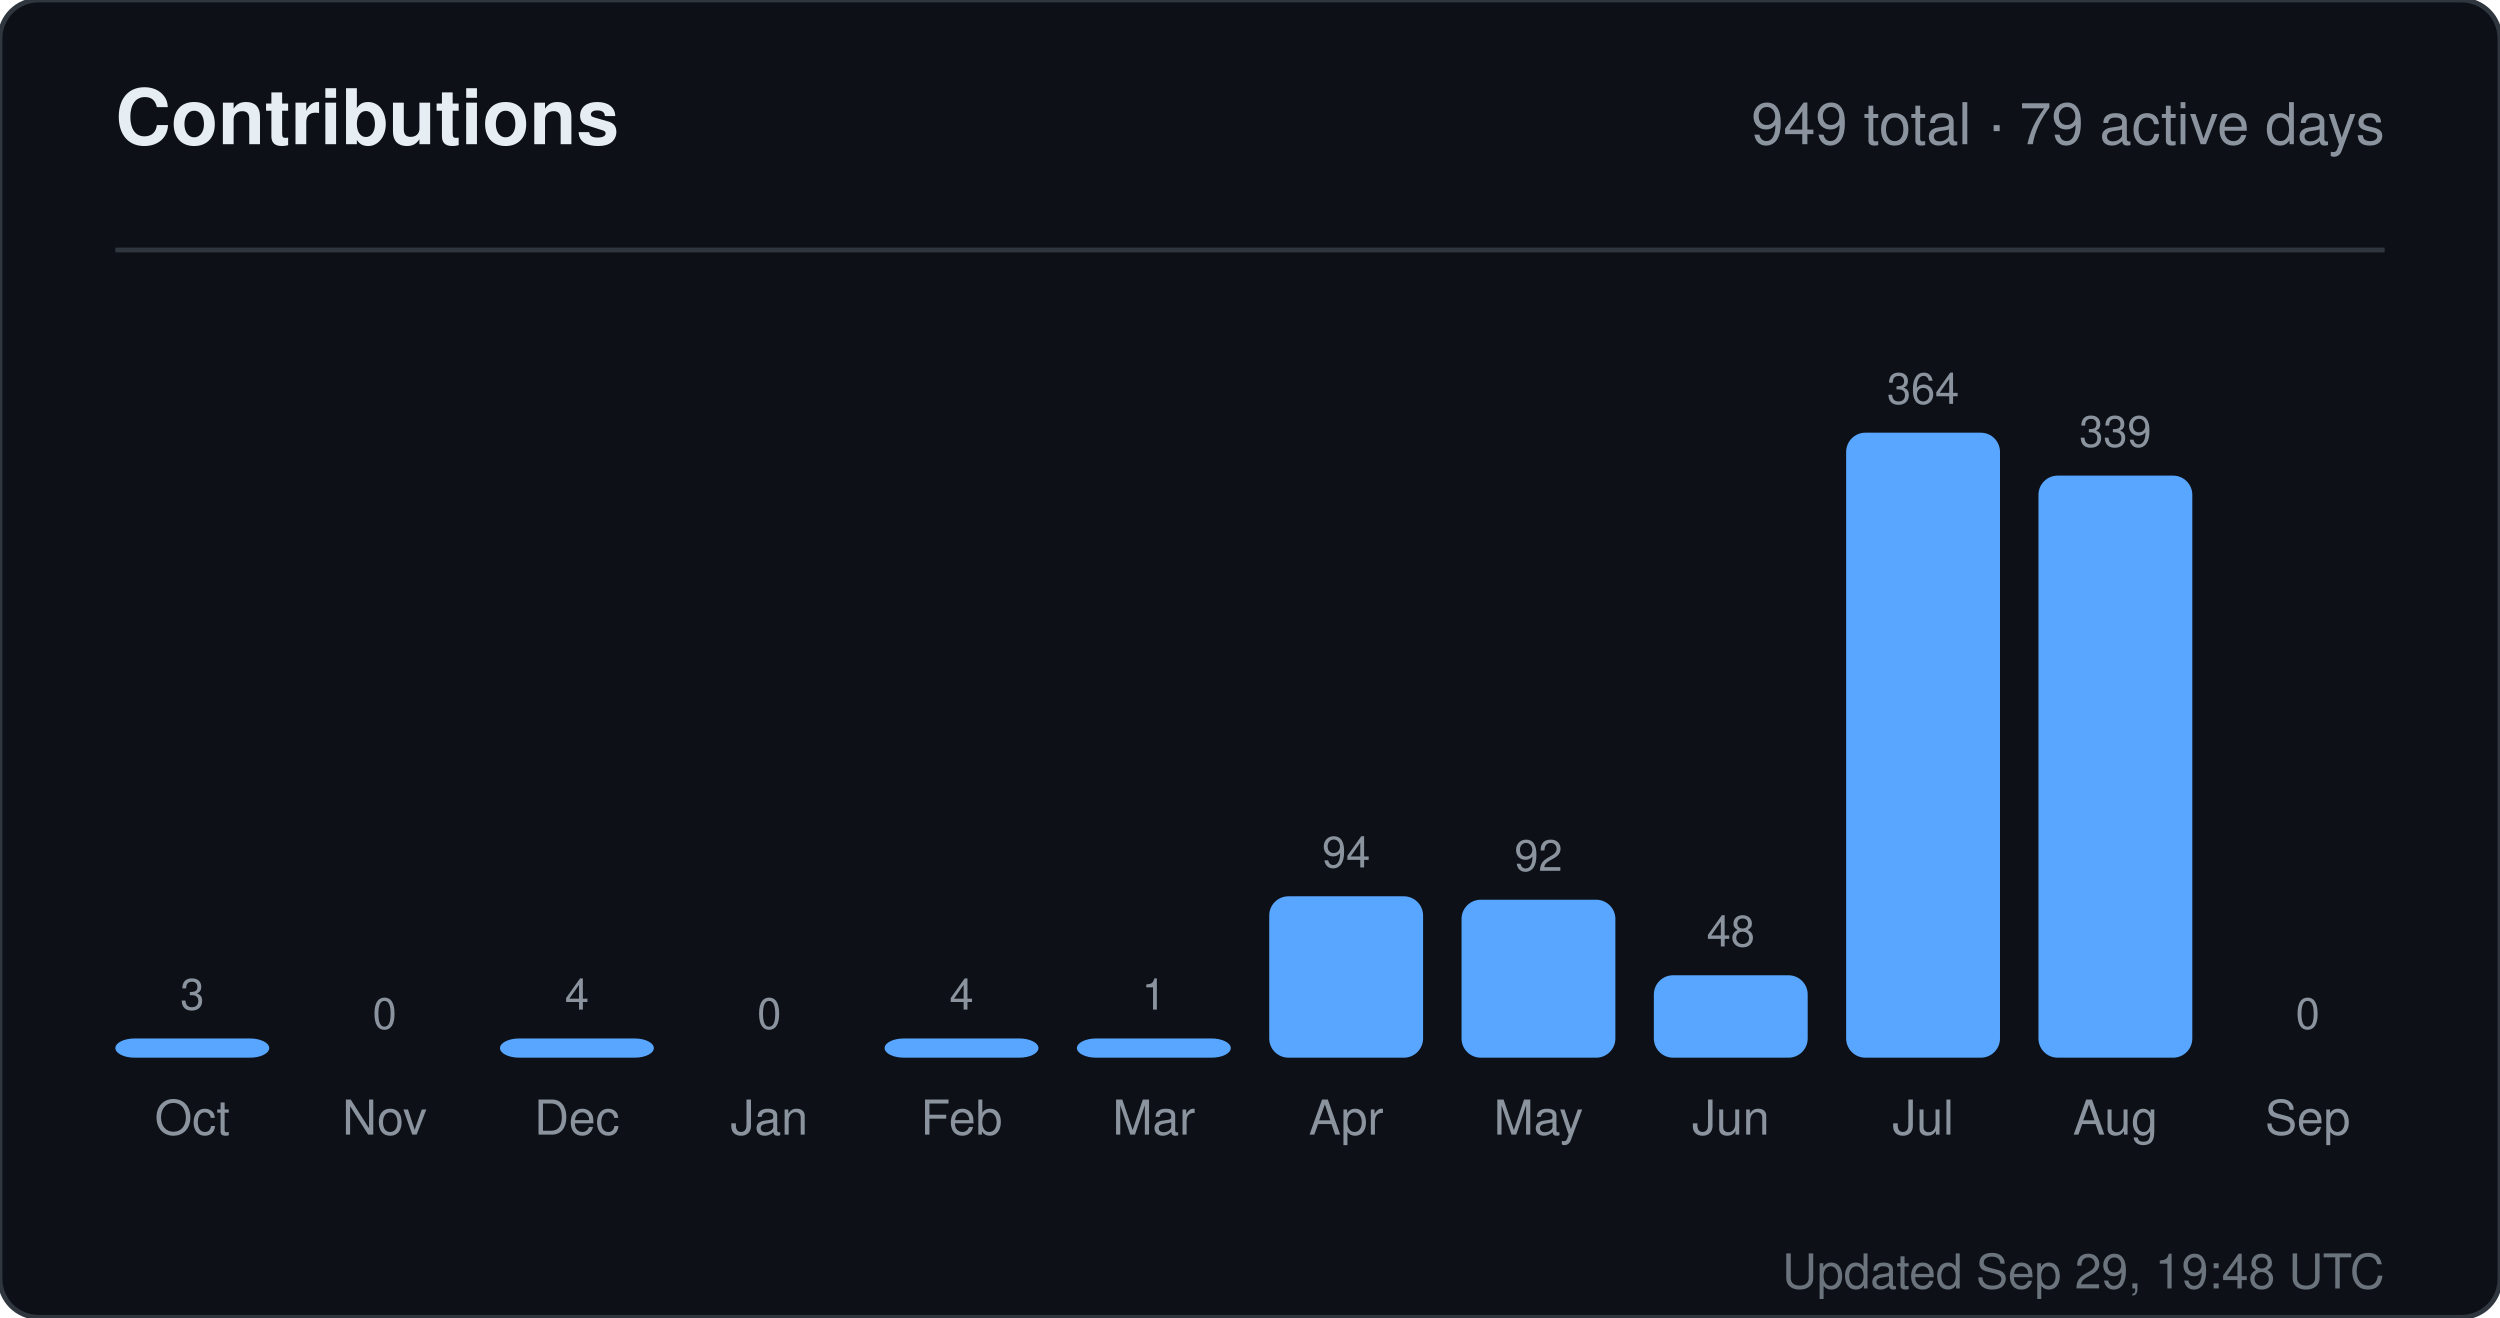
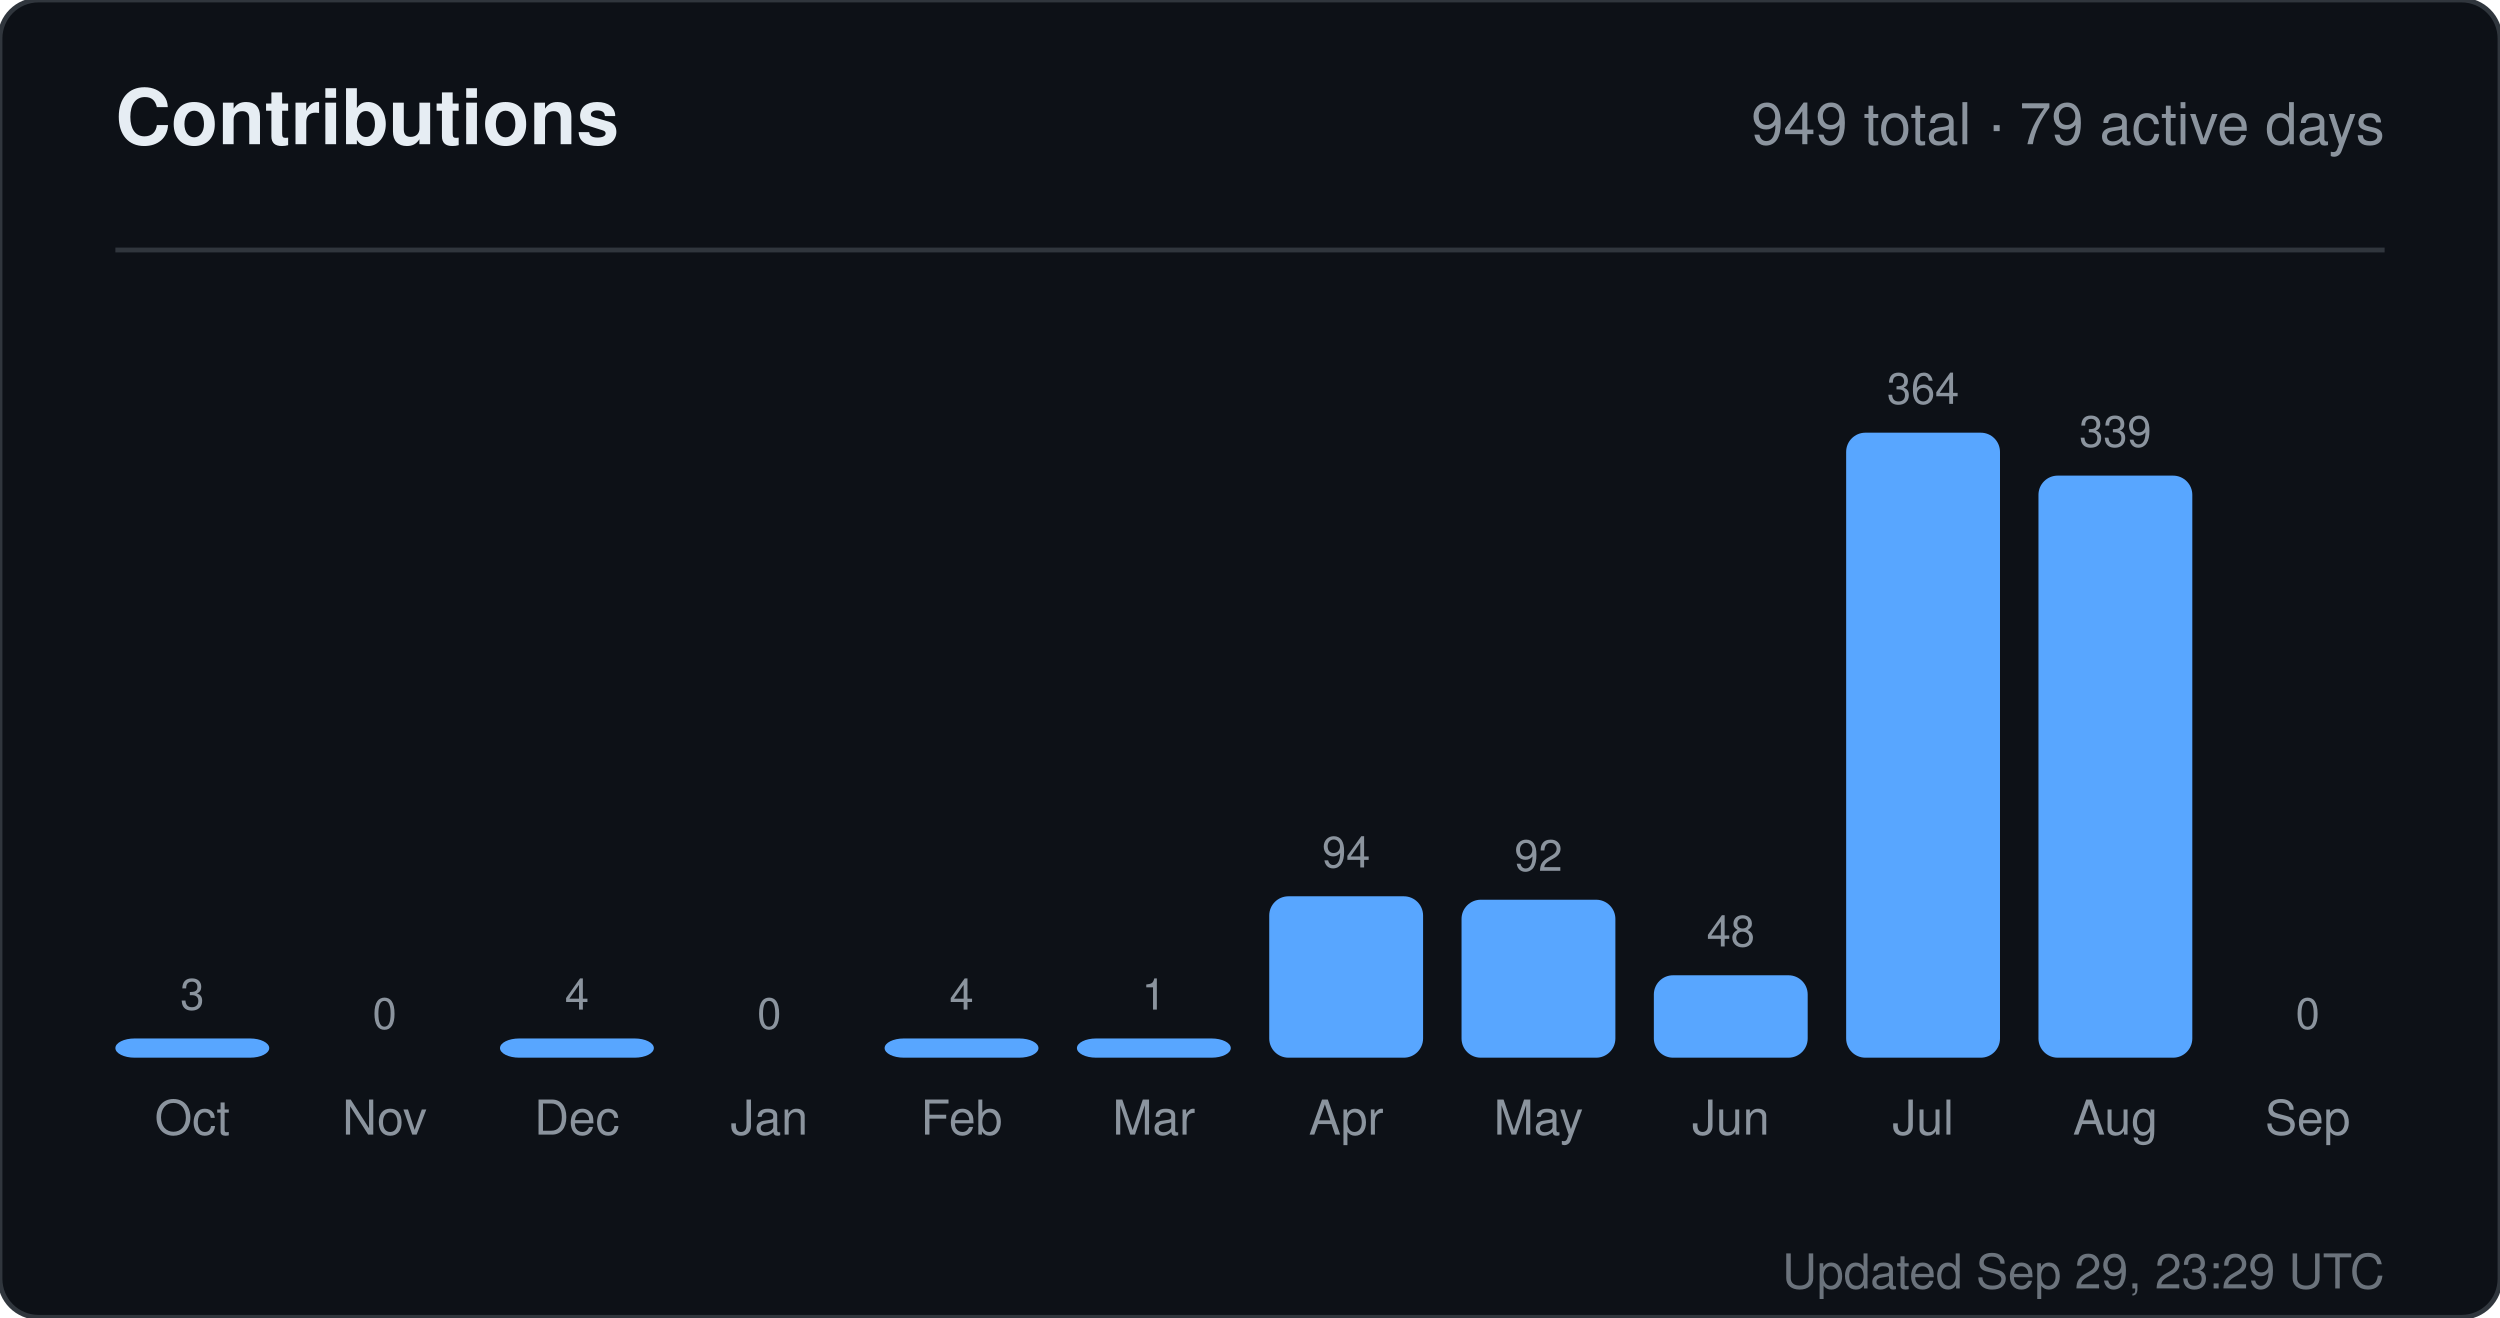
<svg xmlns="http://www.w3.org/2000/svg" width="520" height="274" viewBox="0 0 520 274" role="img" aria-label="Contributions for sandiirawan12">
  <rect width="520" height="274" rx="8" fill="#0d1117" stroke="#30363d" />
  <g font-family="-apple-system, BlinkMacSystemFont, Segoe UI, Helvetica, Arial, sans-serif">
    <text x="24" y="30" fill="#e6edf3" font-size="16" font-weight="700">Contributions</text>
    <text x="496" y="30" fill="#8b949e" font-size="12" text-anchor="end">949 total · 79 active days</text>
    <line x1="24" y1="52" x2="496" y2="52" stroke="#30363d" />
    <text x="40" y="210" fill="#8b949e" font-size="9" text-anchor="middle">3</text>
    <rect x="24" y="216" width="32" height="4" rx="4" fill="#58a6ff" />
    <text x="40" y="236" fill="#8b949e" font-size="10" text-anchor="middle">Oct</text>
    <text x="80" y="214" fill="#8b949e" font-size="9" text-anchor="middle">0</text>
    <rect x="64" y="220" width="32" height="0" rx="4" fill="#58a6ff" />
    <text x="80" y="236" fill="#8b949e" font-size="10" text-anchor="middle">Nov</text>
    <text x="120" y="210" fill="#8b949e" font-size="9" text-anchor="middle">4</text>
    <rect x="104" y="216" width="32" height="4" rx="4" fill="#58a6ff" />
    <text x="120" y="236" fill="#8b949e" font-size="10" text-anchor="middle">Dec</text>
    <text x="160" y="214" fill="#8b949e" font-size="9" text-anchor="middle">0</text>
    <rect x="144" y="220" width="32" height="0" rx="4" fill="#58a6ff" />
    <text x="160" y="236" fill="#8b949e" font-size="10" text-anchor="middle">Jan</text>
    <text x="200" y="210" fill="#8b949e" font-size="9" text-anchor="middle">4</text>
    <rect x="184" y="216" width="32" height="4" rx="4" fill="#58a6ff" />
    <text x="200" y="236" fill="#8b949e" font-size="10" text-anchor="middle">Feb</text>
    <text x="240" y="210" fill="#8b949e" font-size="9" text-anchor="middle">1</text>
    <rect x="224" y="216" width="32" height="4" rx="4" fill="#58a6ff" />
    <text x="240" y="236" fill="#8b949e" font-size="10" text-anchor="middle">Mar</text>
    <text x="280" y="180.429" fill="#8b949e" font-size="9" text-anchor="middle">94</text>
    <rect x="264" y="186.429" width="32" height="33.571" rx="4" fill="#58a6ff" />
    <text x="280" y="236" fill="#8b949e" font-size="10" text-anchor="middle">Apr</text>
    <text x="320" y="181.143" fill="#8b949e" font-size="9" text-anchor="middle">92</text>
    <rect x="304" y="187.143" width="32" height="32.857" rx="4" fill="#58a6ff" />
    <text x="320" y="236" fill="#8b949e" font-size="10" text-anchor="middle">May</text>
    <text x="360" y="196.857" fill="#8b949e" font-size="9" text-anchor="middle">48</text>
    <rect x="344" y="202.857" width="32" height="17.143" rx="4" fill="#58a6ff" />
    <text x="360" y="236" fill="#8b949e" font-size="10" text-anchor="middle">Jun</text>
    <text x="400" y="84" fill="#8b949e" font-size="9" text-anchor="middle">364</text>
    <rect x="384" y="90" width="32" height="130" rx="4" fill="#58a6ff" />
    <text x="400" y="236" fill="#8b949e" font-size="10" text-anchor="middle">Jul</text>
    <text x="440" y="92.929" fill="#8b949e" font-size="9" text-anchor="middle">339</text>
    <rect x="424" y="98.929" width="32" height="121.071" rx="4" fill="#58a6ff" />
    <text x="440" y="236" fill="#8b949e" font-size="10" text-anchor="middle">Aug</text>
    <text x="480" y="214" fill="#8b949e" font-size="9" text-anchor="middle">0</text>
    <rect x="464" y="220" width="32" height="0" rx="4" fill="#58a6ff" />
    <text x="480" y="236" fill="#8b949e" font-size="10" text-anchor="middle">Sep</text>
-     <text x="496" y="268" fill="#8b949e" font-size="10" text-anchor="end" opacity="0.75">Updated Sep 29, 19:48 UTC</text>
+     <text x="496" y="268" fill="#8b949e" font-size="10" text-anchor="end" opacity="0.75">Updated Sep 29, 23:29 UTC</text>
  </g>
</svg>
